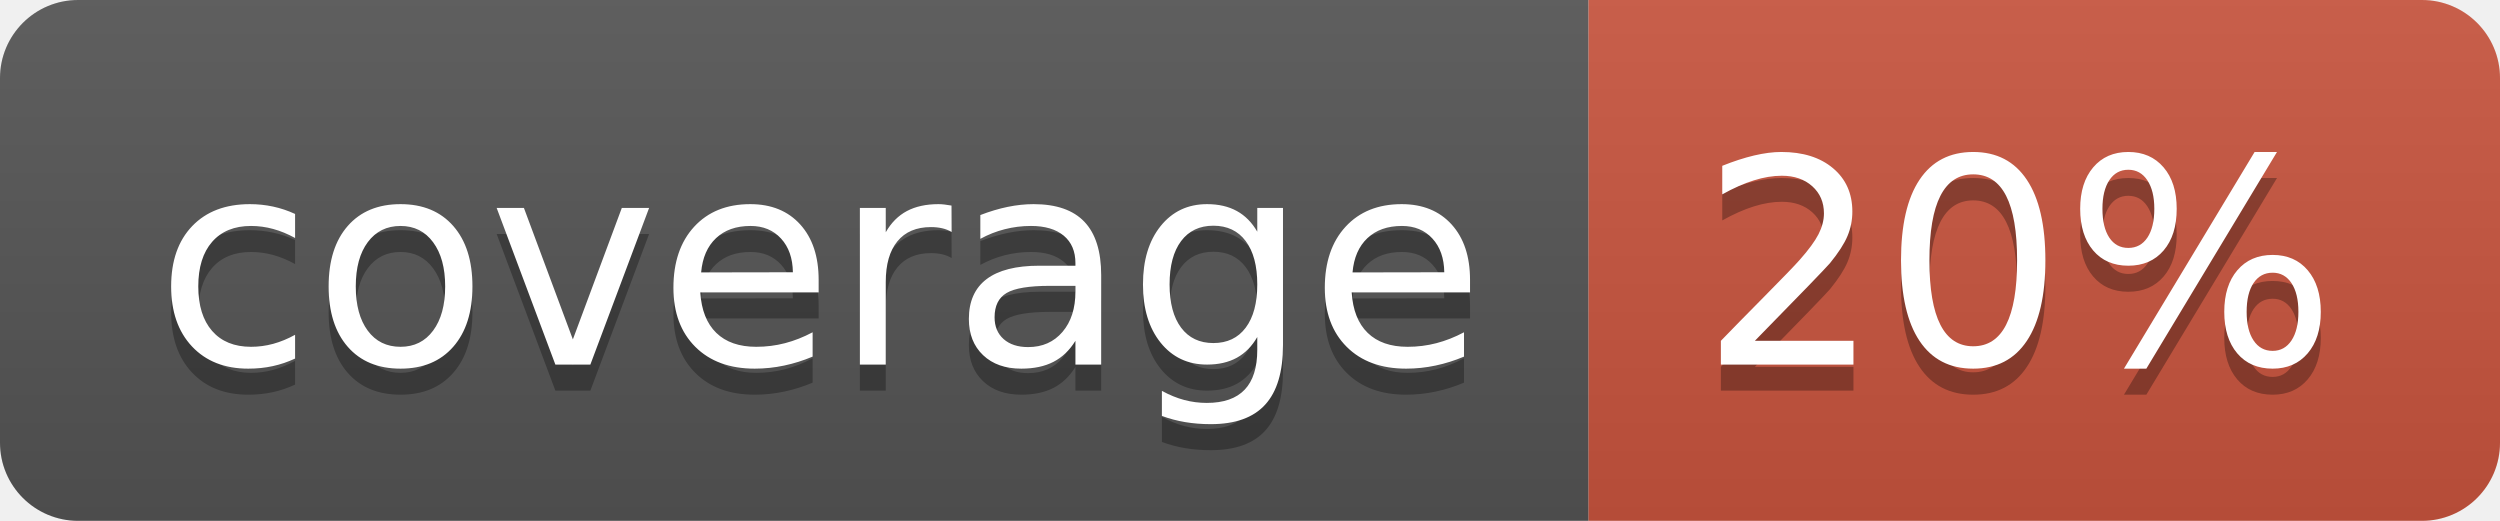
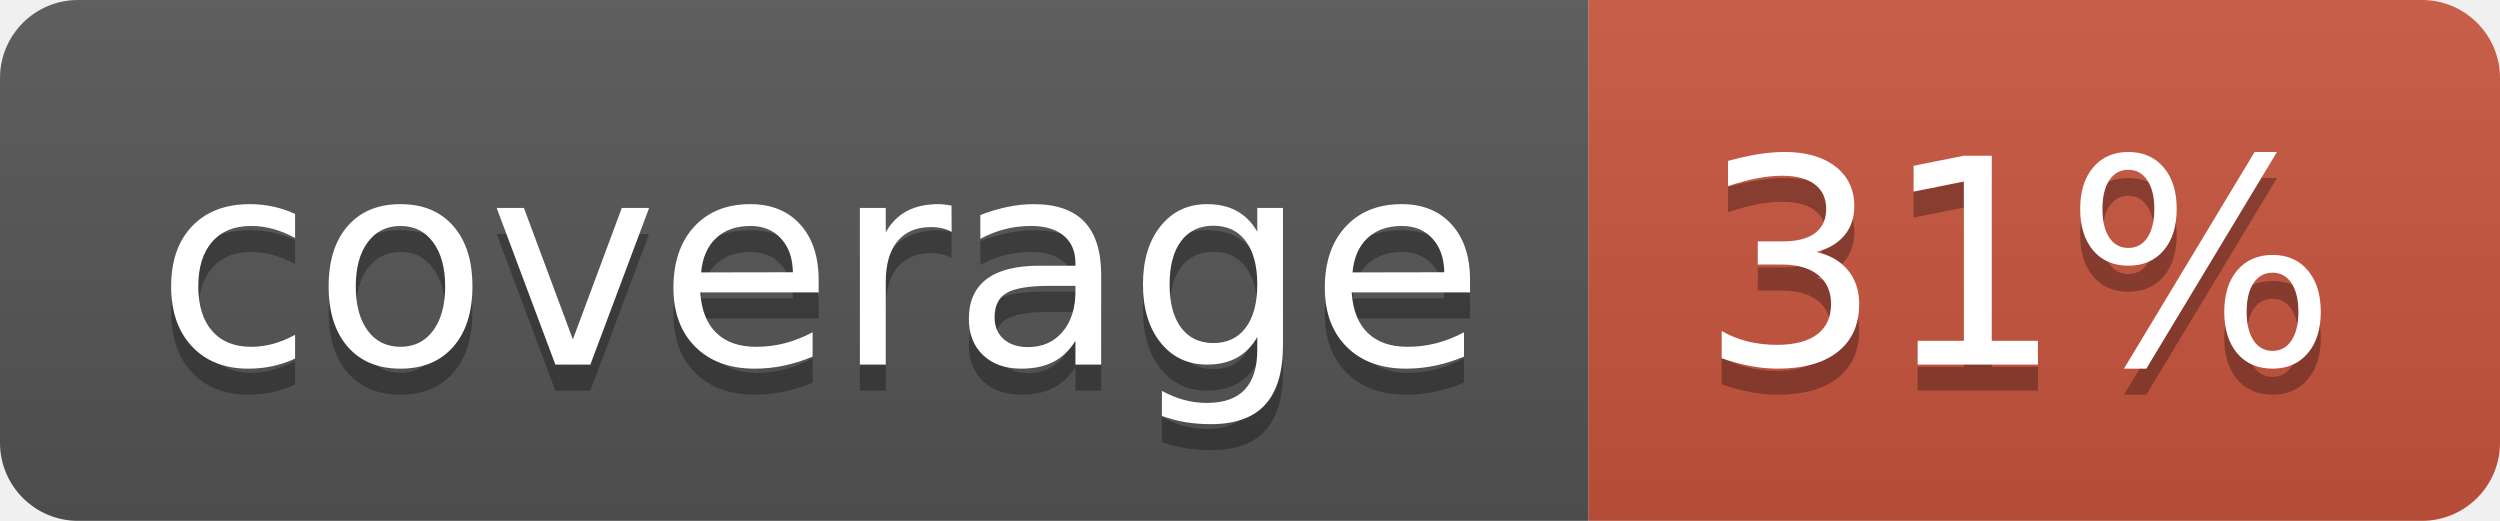
<svg xmlns="http://www.w3.org/2000/svg" width="96" height="20">
  <linearGradient id="b" x2="0" y2="100%">
    <stop offset="0" stop-color="#bbb" stop-opacity=".1" />
    <stop offset="1" stop-opacity=".1" />
  </linearGradient>
  <clipPath id="a">
    <rect width="96" height="20" rx="3" fill="#fff" />
  </clipPath>
  <g clip-path="url(#a)">
    <path fill="#555" d="M0 0h61v20H0z" />
    <path fill="#CA553E" d="M61 0h35v20H61z" />
    <path fill="url(#b)" d="M0 0h96v20H0z" />
  </g>
  <g fill="#fff" text-anchor="middle" font-family="DejaVu Sans,Verdana,Geneva,sans-serif" font-size="110">
    <text x="315" y="150" fill="#010101" fill-opacity=".3" transform="scale(.1)" textLength="510">coverage</text>
    <text x="315" y="140" transform="scale(.1)" textLength="510">coverage</text>
-     <text x="775" y="150" fill="#010101" fill-opacity=".3" transform="scale(.1)" textLength="250">20%</text>
-     <text x="775" y="140" transform="scale(.1)" textLength="250">20%</text>
+     <text x="775" y="150" fill="#010101" fill-opacity=".3" transform="scale(.1)" textLength="250">31%</text>
+     <text x="775" y="140" transform="scale(.1)" textLength="250">31%</text>
  </g>
</svg>
